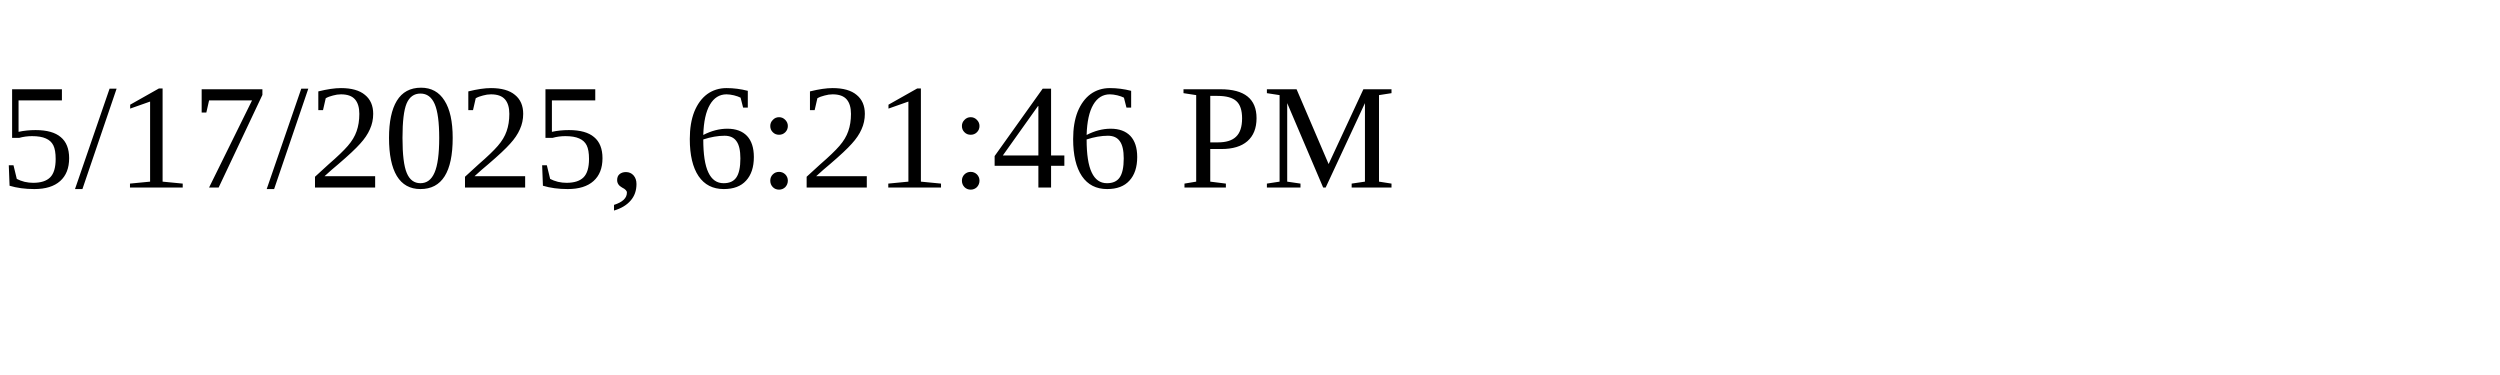
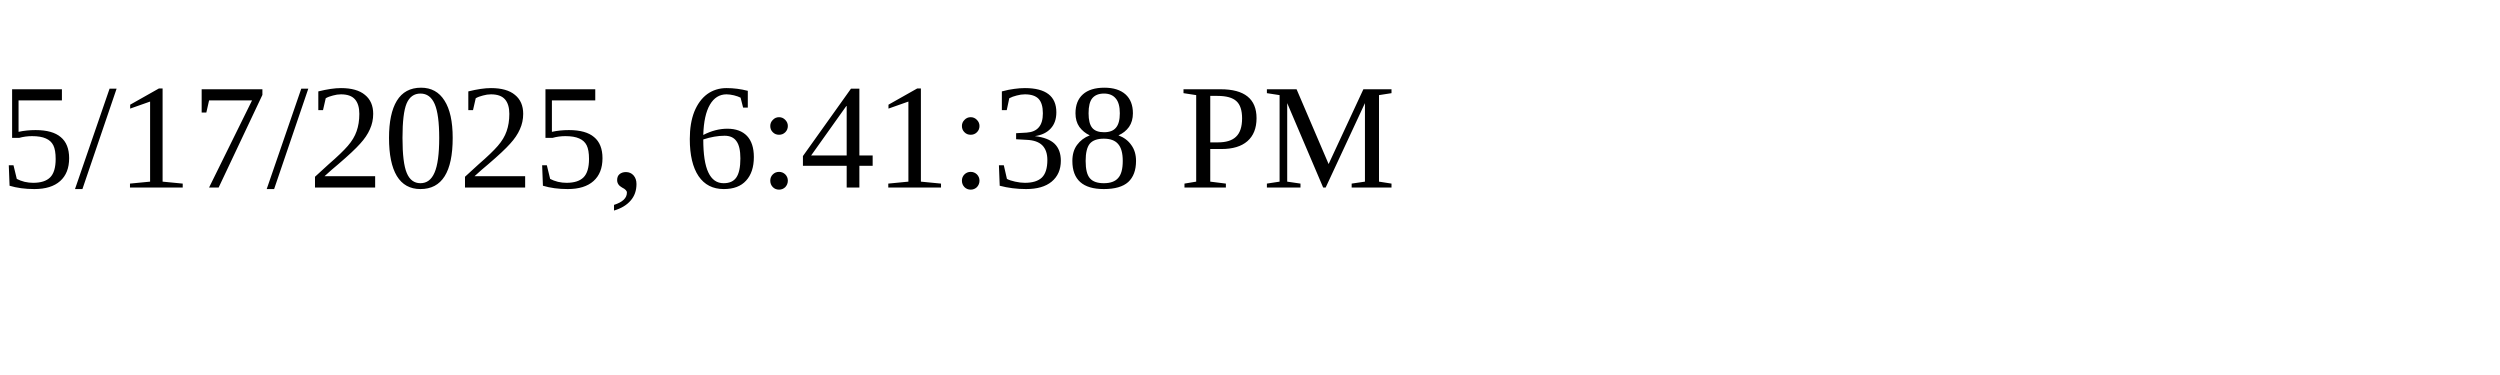
<svg xmlns="http://www.w3.org/2000/svg" height="30" width="200">
-   <text x="0" y="15">5/17/2025, 6:21:46 PM</text>
+   <text x="0" y="15">5/17/2025, 6:41:38 PM</text>
</svg>
